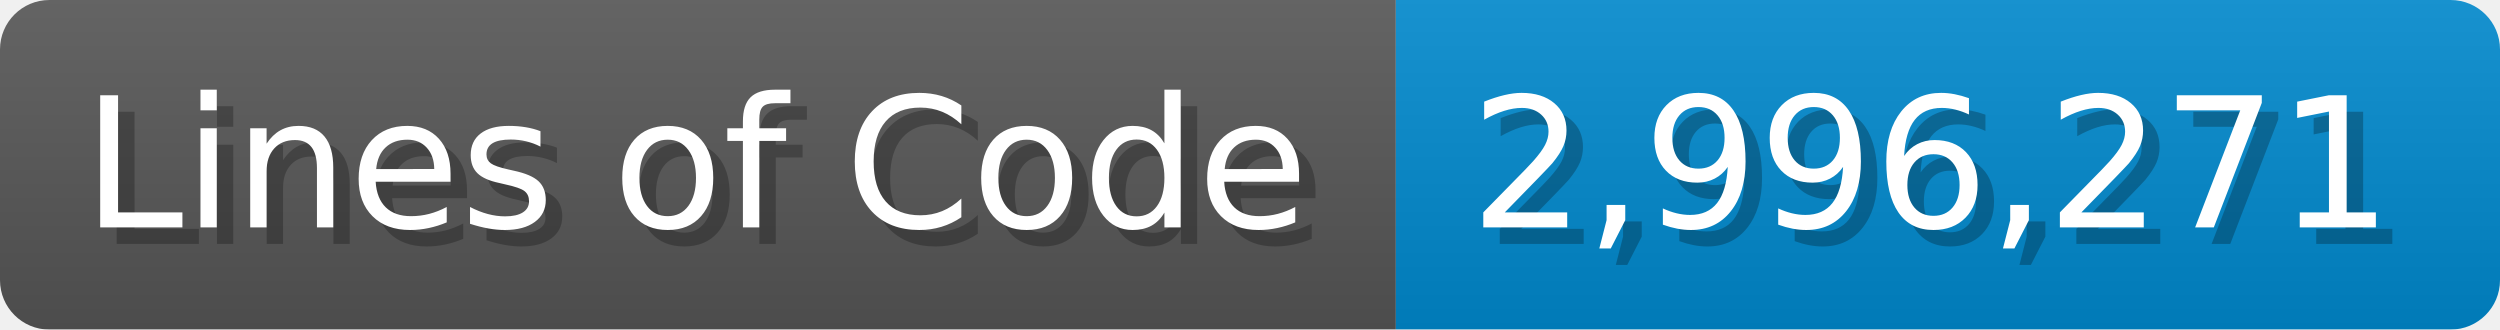
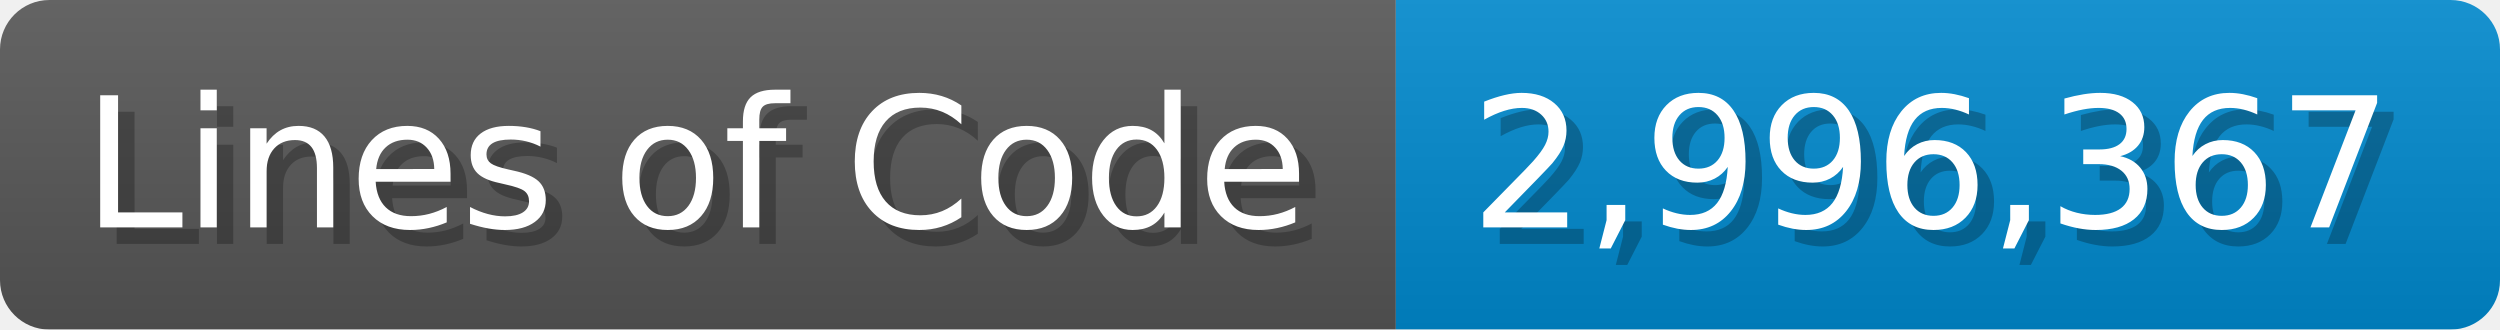
<svg xmlns="http://www.w3.org/2000/svg" width="151.7" height="20" viewBox="0 0 1517 200">
  <linearGradient id="a" x2="0" y2="100%">
    <stop offset="0" stop-opacity=".1" stop-color="#EEE" />
    <stop offset="1" stop-opacity=".1" />
  </linearGradient>
  <mask id="m">
    <rect width="1517" height="200" rx="30" fill="#FFF" />
  </mask>
  <g mask="url(#m)">
    <rect width="847" height="200" fill="#555" />
    <rect width="670" height="200" fill="#08C" x="847" />
    <rect width="1517" height="200" fill="url(#a)" />
  </g>
  <g fill="#fff" text-anchor="start" font-family="Verdana,DejaVu Sans,sans-serif" font-size="110">
    <text x="60" y="148" textLength="747" fill="#000" opacity="0.25">Lines of Code</text>
    <text x="50" y="138" textLength="747">Lines of Code</text>
-     <text x="902" y="148" textLength="570" fill="#000" opacity="0.25">2,996,271</text>
-     <text x="892" y="138" textLength="570">2,996,271</text>
+     <text x="902" y="148" textLength="570" fill="#000" opacity="0.25">2,996,367</text>
+     <text x="892" y="138" textLength="570">2,996,367</text>
  </g>
</svg>
